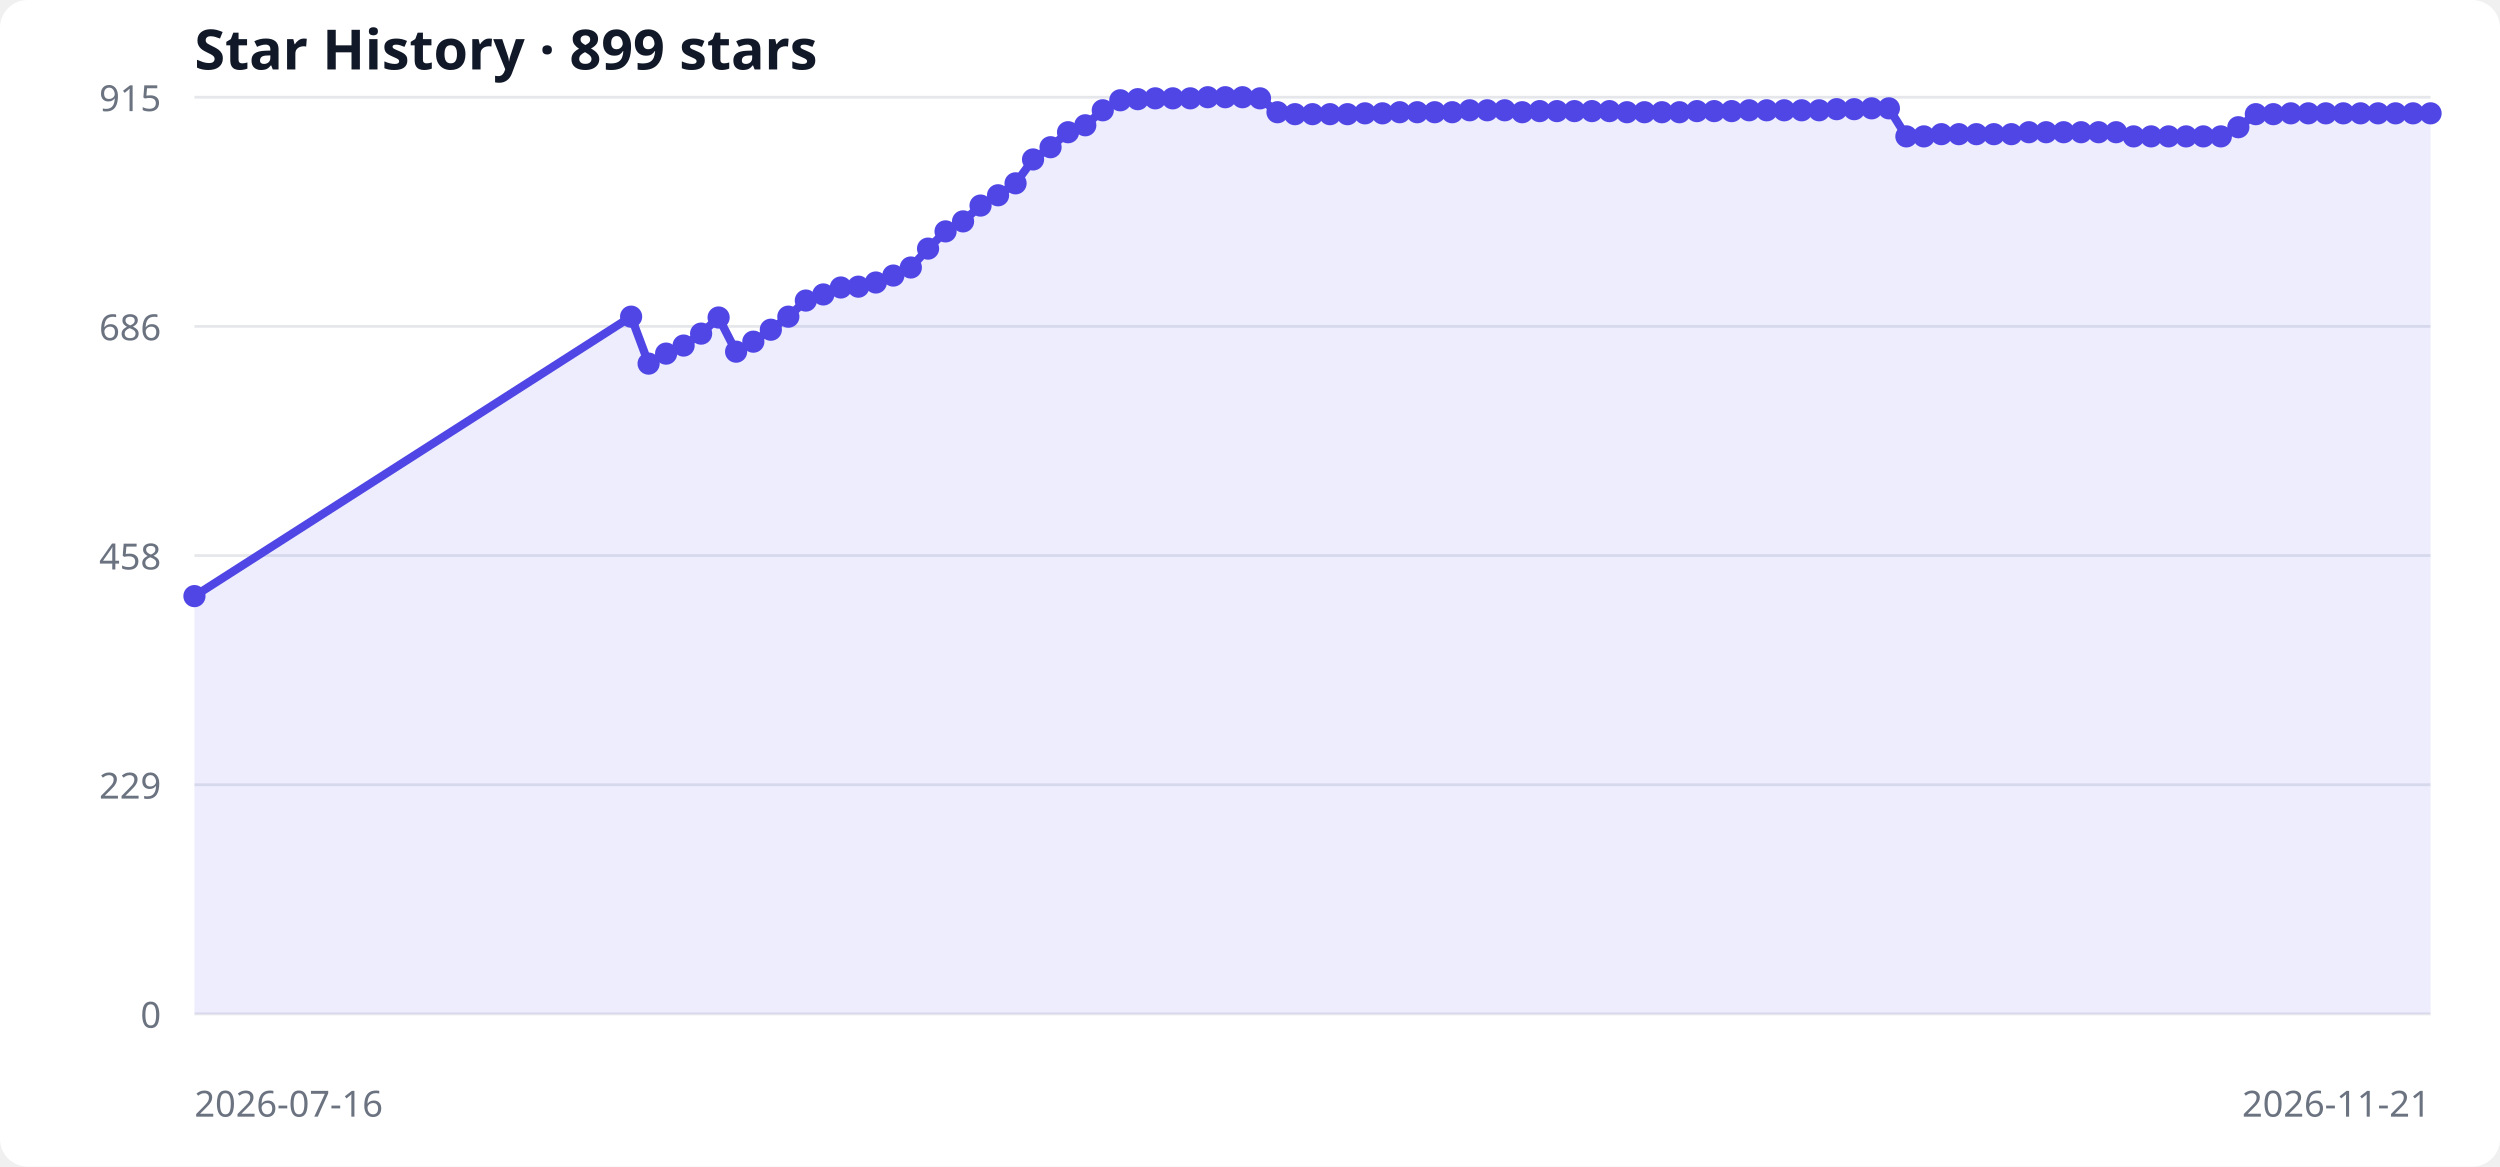
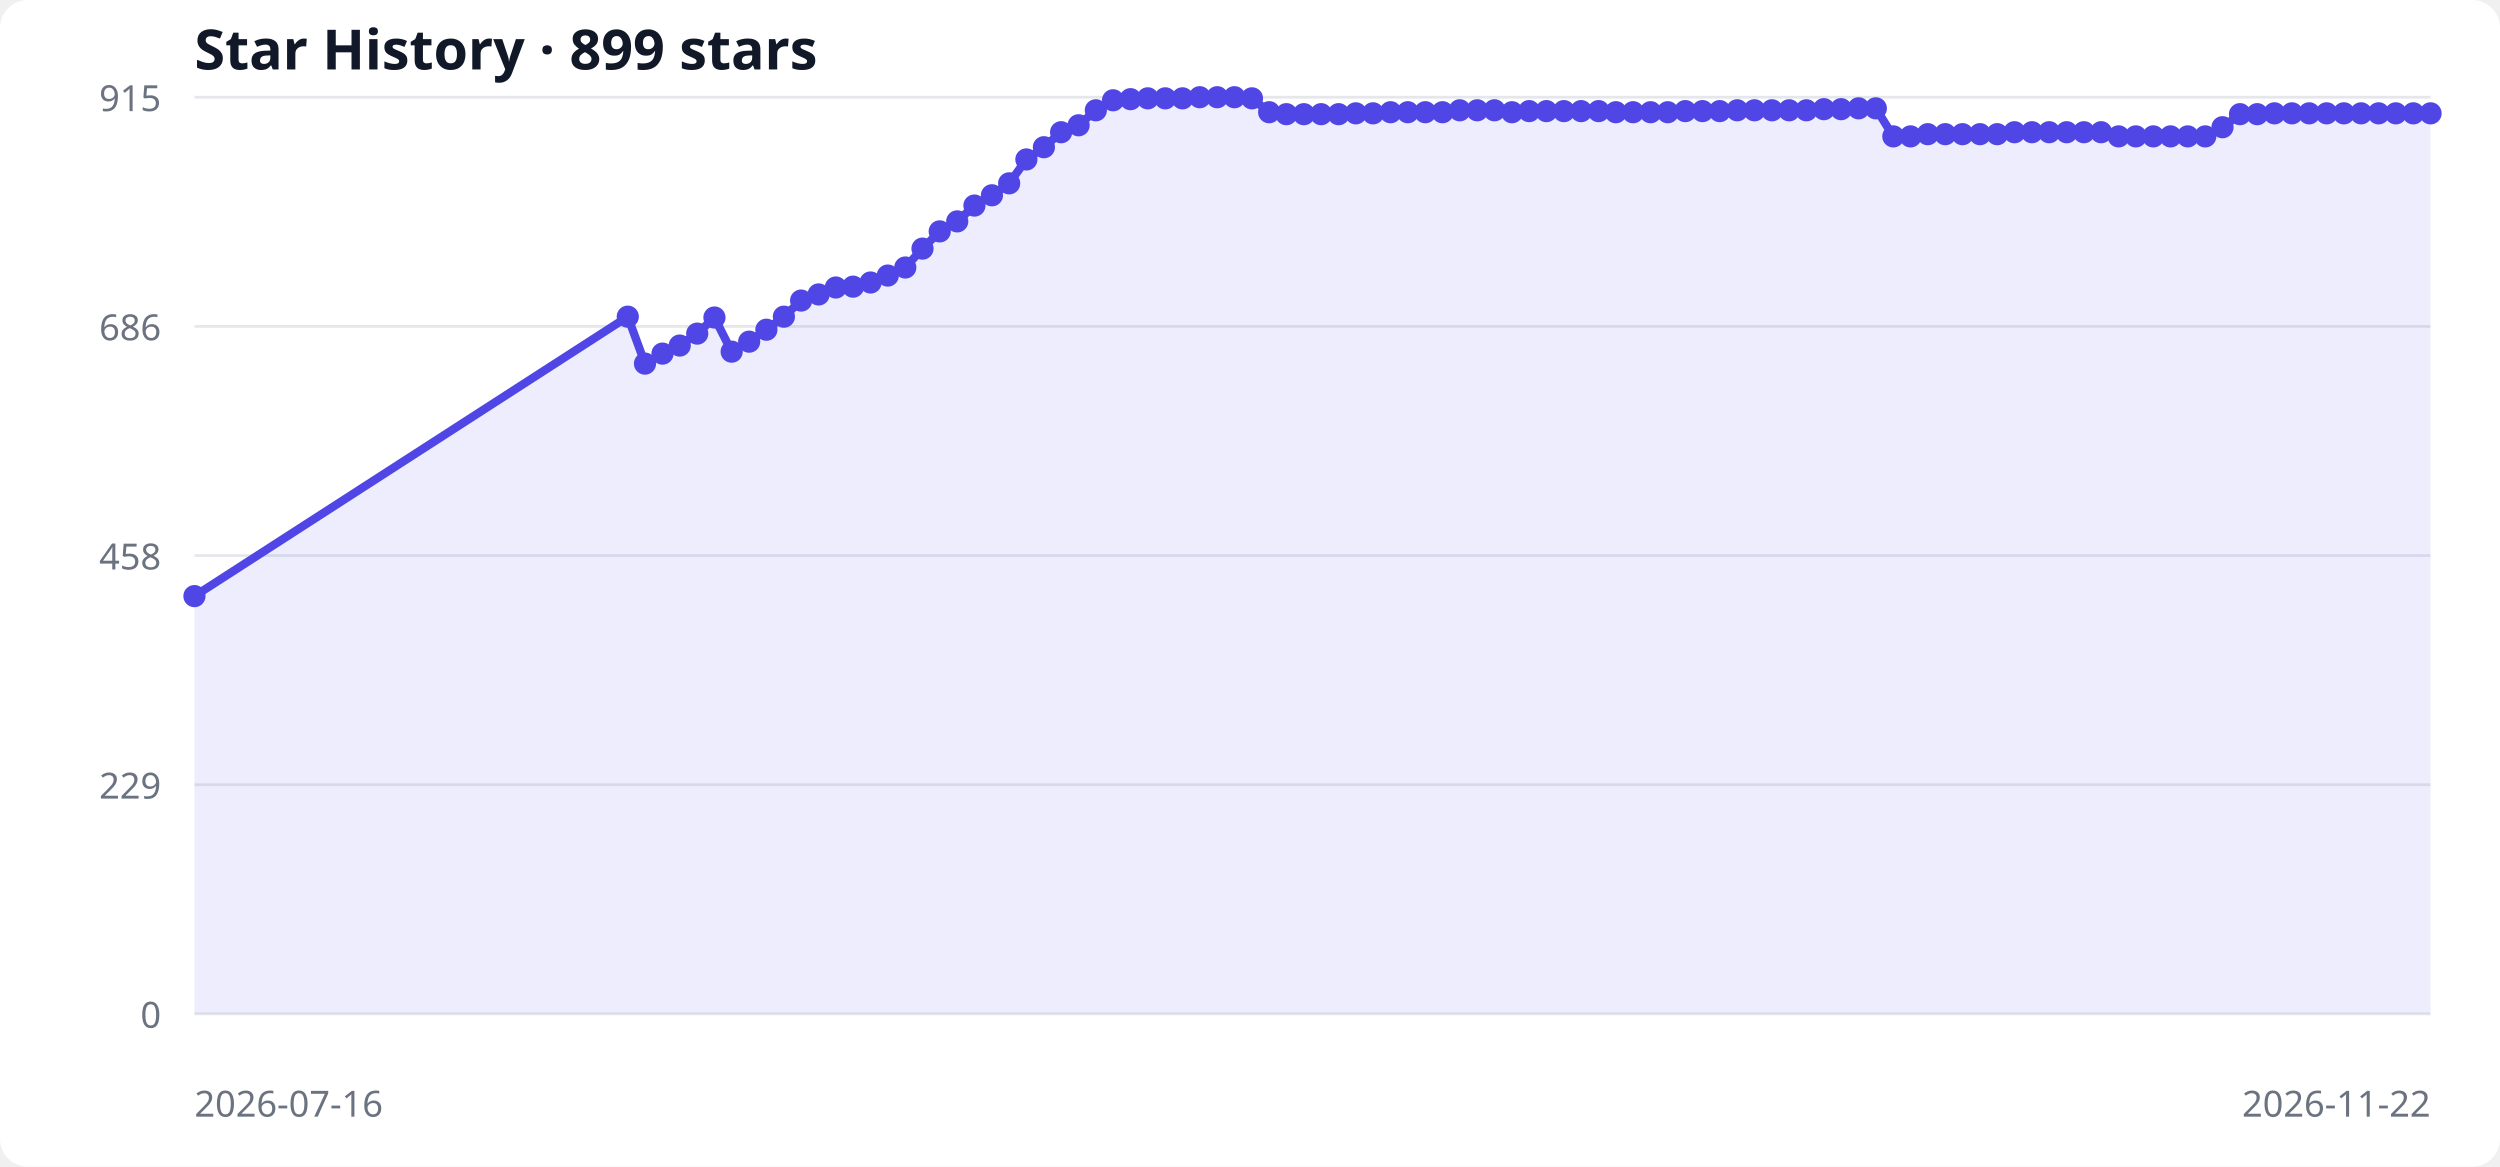
<svg xmlns="http://www.w3.org/2000/svg" width="900" height="420" viewBox="0 0 900 420" role="img" aria-labelledby="title desc">
  <style>
  .bg { fill: #ffffff; } .grid { stroke: #e5e7eb; stroke-width: 1; }
  .label { fill: #6b7280; font: 13px system-ui, sans-serif; }
  .title { fill: #111827; font: 600 20px system-ui, sans-serif; }
  .area { fill: #6366f1; opacity: .12; } .line { fill: none; stroke: #4f46e5; stroke-width: 3; } .point { fill: #4f46e5; }
  @media (prefers-color-scheme: dark) { .bg { fill: #0d1117; } .grid { stroke: #30363d; } .label { fill: #8b949e; } .title { fill: #f0f6fc; } .area { fill: #818cf8; } .line { stroke: #818cf8; } .point { fill: #818cf8; } }
</style>
  <rect class="bg" width="100%" height="100%" rx="10" />
  <text x="70" y="25" class="title">Star History · 899 stars</text>
  <line x1="70" y1="365.0" x2="875" y2="365.0" class="grid" />
  <text x="58" y="370.0" text-anchor="end" class="label">0</text>
  <line x1="70" y1="282.5" x2="875" y2="282.5" class="grid" />
  <text x="58" y="287.5" text-anchor="end" class="label">229</text>
  <line x1="70" y1="200.0" x2="875" y2="200.0" class="grid" />
  <text x="58" y="205.0" text-anchor="end" class="label">458</text>
  <line x1="70" y1="117.5" x2="875" y2="117.5" class="grid" />
  <text x="58" y="122.5" text-anchor="end" class="label">686</text>
  <line x1="70" y1="35.0" x2="875" y2="35.0" class="grid" />
  <text x="58" y="40.0" text-anchor="end" class="label">915</text>
-   <polygon points="70,365 70.0,214.6 227.2,114.0 233.5,130.9 239.8,127.3 246.1,124.4 252.4,120.1 258.7,114.3 265.0,126.6 271.2,123.0 277.5,118.7 283.8,114.0 290.1,108.2 296.4,106.0 302.7,103.5 309.0,103.2 315.3,101.7 321.6,99.2 327.9,96.3 334.1,89.5 340.4,83.3 346.7,79.7 353.0,74.0 359.3,70.3 365.6,66.0 371.9,57.4 378.2,53.0 384.5,47.6 390.7,45.1 397.0,39.7 403.3,36.1 409.6,35.7 415.9,35.4 422.2,35.4 428.5,35.4 434.8,35.0 441.1,35.0 447.3,35.0 453.6,35.4 459.9,40.4 466.2,41.1 472.5,41.1 478.8,41.1 485.1,41.1 491.4,40.8 497.7,40.8 503.9,40.4 510.2,40.4 516.5,40.4 522.8,40.4 529.1,39.7 535.4,39.7 541.7,39.7 548.0,40.4 554.3,40.0 560.5,40.0 566.8,40.0 573.1,40.0 579.4,40.0 585.7,40.4 592.0,40.4 598.3,40.4 604.6,40.4 610.9,40.0 617.1,40.0 623.4,40.0 629.7,39.7 636.0,39.7 642.3,39.7 648.6,39.7 654.9,39.7 661.2,39.3 667.5,39.3 673.8,39.0 680.0,39.0 686.3,49.1 692.6,49.1 698.9,48.3 705.2,48.3 711.5,48.3 717.8,48.3 724.1,48.3 730.4,47.6 736.6,47.6 742.9,47.6 749.2,47.6 755.5,47.6 761.8,47.6 768.1,49.1 774.4,49.1 780.7,49.1 787.0,49.1 793.2,49.1 799.5,49.1 805.8,45.8 812.1,41.1 818.4,41.1 824.7,40.8 831.0,40.8 837.3,40.8 843.6,40.8 849.8,40.8 856.1,40.8 862.4,40.8 868.7,40.8 875.0,40.8 875,365" class="area" />
-   <polyline points="70.0,214.6 227.2,114.0 233.5,130.9 239.8,127.3 246.1,124.4 252.4,120.1 258.7,114.3 265.0,126.6 271.2,123.0 277.5,118.7 283.8,114.0 290.1,108.2 296.4,106.0 302.7,103.5 309.0,103.2 315.3,101.7 321.6,99.2 327.9,96.3 334.1,89.5 340.4,83.3 346.7,79.7 353.0,74.0 359.3,70.3 365.6,66.0 371.9,57.4 378.2,53.0 384.5,47.6 390.7,45.1 397.0,39.7 403.3,36.1 409.6,35.7 415.9,35.4 422.2,35.4 428.5,35.4 434.8,35.0 441.1,35.0 447.3,35.0 453.6,35.4 459.9,40.4 466.2,41.1 472.5,41.1 478.8,41.1 485.1,41.1 491.4,40.8 497.7,40.8 503.9,40.4 510.2,40.4 516.5,40.4 522.8,40.4 529.1,39.7 535.4,39.7 541.7,39.7 548.0,40.4 554.3,40.0 560.5,40.0 566.8,40.0 573.1,40.0 579.4,40.0 585.7,40.4 592.0,40.4 598.3,40.4 604.6,40.4 610.9,40.0 617.1,40.0 623.4,40.0 629.7,39.7 636.0,39.7 642.3,39.7 648.6,39.7 654.9,39.7 661.2,39.3 667.5,39.3 673.8,39.0 680.0,39.0 686.3,49.1 692.6,49.1 698.9,48.3 705.2,48.3 711.5,48.3 717.8,48.3 724.1,48.3 730.4,47.6 736.6,47.6 742.9,47.6 749.2,47.6 755.5,47.6 761.8,47.6 768.1,49.1 774.4,49.1 780.7,49.1 787.0,49.1 793.2,49.1 799.5,49.1 805.8,45.8 812.1,41.1 818.4,41.1 824.7,40.8 831.0,40.8 837.3,40.8 843.6,40.8 849.8,40.8 856.1,40.8 862.4,40.8 868.7,40.8 875.0,40.8" class="line" />
+   <polygon points="70,365 70.0,214.6 226.0,114.0 232.2,130.9 238.5,127.3 244.7,124.4 251.0,120.1 257.2,114.3 263.4,126.6 269.7,123.0 275.9,118.7 282.2,114.0 288.4,108.2 294.7,106.0 300.9,103.5 307.1,103.2 313.4,101.7 319.6,99.2 325.9,96.3 332.1,89.5 338.3,83.3 344.6,79.7 350.8,74.0 357.1,70.3 363.3,66.0 369.5,57.4 375.8,53.0 382.0,47.6 388.3,45.1 394.5,39.7 400.7,36.1 407.0,35.7 413.2,35.4 419.5,35.4 425.7,35.4 431.9,35.0 438.2,35.0 444.4,35.0 450.7,35.4 456.9,40.4 463.1,41.1 469.4,41.1 475.6,41.1 481.9,41.1 488.1,40.8 494.3,40.8 500.6,40.4 506.8,40.4 513.1,40.4 519.3,40.4 525.5,39.7 531.8,39.7 538.0,39.7 544.3,40.4 550.5,40.0 556.7,40.0 563.0,40.0 569.2,40.0 575.5,40.0 581.7,40.4 587.9,40.4 594.2,40.4 600.4,40.4 606.7,40.0 612.9,40.0 619.1,40.0 625.4,39.7 631.6,39.7 637.9,39.7 644.1,39.7 650.3,39.7 656.6,39.3 662.8,39.3 669.1,39.0 675.3,39.0 681.6,49.1 687.8,49.1 694.0,48.3 700.3,48.3 706.5,48.3 712.8,48.3 719.0,48.3 725.2,47.6 731.5,47.6 737.7,47.6 744.0,47.6 750.2,47.6 756.4,47.6 762.7,49.1 768.9,49.1 775.2,49.1 781.4,49.1 787.6,49.1 793.9,49.1 800.1,45.8 806.4,41.1 812.6,41.1 818.8,40.8 825.1,40.8 831.3,40.8 837.6,40.8 843.8,40.8 850.0,40.8 856.3,40.8 862.5,40.8 868.8,40.8 875.0,40.8 875,365" class="area" />
+   <polyline points="70.0,214.6 226.0,114.0 232.2,130.9 238.5,127.3 244.7,124.4 251.0,120.1 257.2,114.3 263.4,126.6 269.7,123.0 275.9,118.7 282.2,114.0 288.4,108.2 294.7,106.0 300.9,103.5 307.1,103.2 313.4,101.7 319.6,99.2 325.9,96.3 332.1,89.5 338.3,83.3 344.6,79.7 350.8,74.0 357.1,70.3 363.3,66.0 369.5,57.4 375.8,53.0 382.0,47.6 388.3,45.1 394.5,39.7 400.7,36.1 407.0,35.7 413.2,35.4 419.5,35.4 425.7,35.4 431.9,35.0 438.2,35.0 444.4,35.0 450.7,35.4 456.9,40.4 463.1,41.1 469.4,41.1 475.6,41.1 481.9,41.1 488.1,40.8 494.3,40.8 500.6,40.4 506.8,40.4 513.1,40.4 519.3,40.4 525.5,39.7 531.8,39.7 538.0,39.7 544.3,40.4 550.5,40.0 556.7,40.0 563.0,40.0 569.2,40.0 575.5,40.0 581.7,40.4 587.9,40.4 594.2,40.4 600.4,40.4 606.7,40.0 612.9,40.0 619.1,40.0 625.4,39.7 631.6,39.7 637.9,39.7 644.1,39.7 650.3,39.7 656.6,39.3 662.8,39.3 669.1,39.0 675.3,39.0 681.6,49.1 687.8,49.1 694.0,48.3 700.3,48.3 706.5,48.3 712.8,48.3 719.0,48.3 725.2,47.6 731.5,47.6 737.7,47.6 744.0,47.6 750.2,47.6 756.4,47.6 762.7,49.1 768.9,49.1 775.2,49.1 781.4,49.1 787.6,49.1 793.9,49.1 800.1,45.8 806.4,41.1 812.6,41.1 818.8,40.8 825.1,40.8 831.3,40.8 837.6,40.8 843.8,40.8 850.0,40.8 856.3,40.8 862.5,40.8 868.8,40.8 875.0,40.8" class="line" />
  <circle cx="70.0" cy="214.6" r="4" class="point" />
-   <circle cx="227.2" cy="114.0" r="4" class="point" />
-   <circle cx="233.5" cy="130.9" r="4" class="point" />
-   <circle cx="239.8" cy="127.3" r="4" class="point" />
-   <circle cx="246.1" cy="124.4" r="4" class="point" />
-   <circle cx="252.4" cy="120.1" r="4" class="point" />
-   <circle cx="258.7" cy="114.3" r="4" class="point" />
-   <circle cx="265.0" cy="126.6" r="4" class="point" />
-   <circle cx="271.2" cy="123.0" r="4" class="point" />
-   <circle cx="277.5" cy="118.7" r="4" class="point" />
-   <circle cx="283.8" cy="114.0" r="4" class="point" />
-   <circle cx="290.1" cy="108.2" r="4" class="point" />
-   <circle cx="296.4" cy="106.0" r="4" class="point" />
-   <circle cx="302.7" cy="103.5" r="4" class="point" />
-   <circle cx="309.0" cy="103.2" r="4" class="point" />
-   <circle cx="315.3" cy="101.7" r="4" class="point" />
-   <circle cx="321.6" cy="99.2" r="4" class="point" />
-   <circle cx="327.9" cy="96.3" r="4" class="point" />
-   <circle cx="334.1" cy="89.5" r="4" class="point" />
-   <circle cx="340.4" cy="83.3" r="4" class="point" />
-   <circle cx="346.7" cy="79.7" r="4" class="point" />
-   <circle cx="353.0" cy="74.0" r="4" class="point" />
-   <circle cx="359.3" cy="70.3" r="4" class="point" />
-   <circle cx="365.6" cy="66.0" r="4" class="point" />
-   <circle cx="371.9" cy="57.4" r="4" class="point" />
-   <circle cx="378.2" cy="53.0" r="4" class="point" />
-   <circle cx="384.5" cy="47.6" r="4" class="point" />
-   <circle cx="390.7" cy="45.1" r="4" class="point" />
-   <circle cx="397.0" cy="39.7" r="4" class="point" />
-   <circle cx="403.3" cy="36.1" r="4" class="point" />
-   <circle cx="409.6" cy="35.7" r="4" class="point" />
-   <circle cx="415.9" cy="35.4" r="4" class="point" />
-   <circle cx="422.2" cy="35.4" r="4" class="point" />
-   <circle cx="428.5" cy="35.4" r="4" class="point" />
-   <circle cx="434.8" cy="35.0" r="4" class="point" />
-   <circle cx="441.1" cy="35.0" r="4" class="point" />
-   <circle cx="447.3" cy="35.0" r="4" class="point" />
-   <circle cx="453.6" cy="35.4" r="4" class="point" />
-   <circle cx="459.9" cy="40.4" r="4" class="point" />
-   <circle cx="466.2" cy="41.1" r="4" class="point" />
-   <circle cx="472.5" cy="41.1" r="4" class="point" />
-   <circle cx="478.8" cy="41.1" r="4" class="point" />
-   <circle cx="485.1" cy="41.1" r="4" class="point" />
-   <circle cx="491.4" cy="40.8" r="4" class="point" />
-   <circle cx="497.7" cy="40.8" r="4" class="point" />
-   <circle cx="503.9" cy="40.4" r="4" class="point" />
-   <circle cx="510.2" cy="40.4" r="4" class="point" />
-   <circle cx="516.5" cy="40.4" r="4" class="point" />
-   <circle cx="522.8" cy="40.4" r="4" class="point" />
-   <circle cx="529.1" cy="39.7" r="4" class="point" />
-   <circle cx="535.4" cy="39.7" r="4" class="point" />
-   <circle cx="541.7" cy="39.7" r="4" class="point" />
-   <circle cx="548.0" cy="40.4" r="4" class="point" />
-   <circle cx="554.3" cy="40.0" r="4" class="point" />
-   <circle cx="560.5" cy="40.0" r="4" class="point" />
-   <circle cx="566.8" cy="40.0" r="4" class="point" />
-   <circle cx="573.1" cy="40.0" r="4" class="point" />
-   <circle cx="579.4" cy="40.0" r="4" class="point" />
-   <circle cx="585.7" cy="40.4" r="4" class="point" />
-   <circle cx="592.0" cy="40.4" r="4" class="point" />
-   <circle cx="598.3" cy="40.4" r="4" class="point" />
-   <circle cx="604.6" cy="40.4" r="4" class="point" />
-   <circle cx="610.9" cy="40.0" r="4" class="point" />
-   <circle cx="617.1" cy="40.0" r="4" class="point" />
-   <circle cx="623.4" cy="40.0" r="4" class="point" />
-   <circle cx="629.7" cy="39.7" r="4" class="point" />
-   <circle cx="636.0" cy="39.7" r="4" class="point" />
-   <circle cx="642.3" cy="39.7" r="4" class="point" />
-   <circle cx="648.6" cy="39.7" r="4" class="point" />
-   <circle cx="654.9" cy="39.7" r="4" class="point" />
-   <circle cx="661.2" cy="39.3" r="4" class="point" />
-   <circle cx="667.5" cy="39.3" r="4" class="point" />
-   <circle cx="673.8" cy="39.0" r="4" class="point" />
-   <circle cx="680.0" cy="39.0" r="4" class="point" />
-   <circle cx="686.3" cy="49.1" r="4" class="point" />
-   <circle cx="692.6" cy="49.1" r="4" class="point" />
-   <circle cx="698.9" cy="48.3" r="4" class="point" />
-   <circle cx="705.2" cy="48.3" r="4" class="point" />
-   <circle cx="711.5" cy="48.3" r="4" class="point" />
-   <circle cx="717.8" cy="48.3" r="4" class="point" />
-   <circle cx="724.1" cy="48.3" r="4" class="point" />
-   <circle cx="730.4" cy="47.6" r="4" class="point" />
-   <circle cx="736.6" cy="47.6" r="4" class="point" />
-   <circle cx="742.9" cy="47.6" r="4" class="point" />
-   <circle cx="749.2" cy="47.6" r="4" class="point" />
-   <circle cx="755.5" cy="47.6" r="4" class="point" />
-   <circle cx="761.8" cy="47.6" r="4" class="point" />
-   <circle cx="768.1" cy="49.1" r="4" class="point" />
-   <circle cx="774.4" cy="49.1" r="4" class="point" />
-   <circle cx="780.7" cy="49.1" r="4" class="point" />
-   <circle cx="787.0" cy="49.1" r="4" class="point" />
-   <circle cx="793.2" cy="49.1" r="4" class="point" />
-   <circle cx="799.5" cy="49.1" r="4" class="point" />
-   <circle cx="805.8" cy="45.8" r="4" class="point" />
-   <circle cx="812.1" cy="41.1" r="4" class="point" />
-   <circle cx="818.4" cy="41.1" r="4" class="point" />
-   <circle cx="824.7" cy="40.8" r="4" class="point" />
-   <circle cx="831.0" cy="40.8" r="4" class="point" />
-   <circle cx="837.3" cy="40.8" r="4" class="point" />
-   <circle cx="843.6" cy="40.8" r="4" class="point" />
-   <circle cx="849.8" cy="40.8" r="4" class="point" />
-   <circle cx="856.1" cy="40.8" r="4" class="point" />
-   <circle cx="862.4" cy="40.8" r="4" class="point" />
-   <circle cx="868.7" cy="40.8" r="4" class="point" />
+   <circle cx="226.0" cy="114.0" r="4" class="point" />
+   <circle cx="232.2" cy="130.9" r="4" class="point" />
+   <circle cx="238.5" cy="127.3" r="4" class="point" />
+   <circle cx="244.7" cy="124.4" r="4" class="point" />
+   <circle cx="251.0" cy="120.1" r="4" class="point" />
+   <circle cx="257.2" cy="114.3" r="4" class="point" />
+   <circle cx="263.4" cy="126.6" r="4" class="point" />
+   <circle cx="269.7" cy="123.0" r="4" class="point" />
+   <circle cx="275.9" cy="118.7" r="4" class="point" />
+   <circle cx="282.2" cy="114.0" r="4" class="point" />
+   <circle cx="288.4" cy="108.2" r="4" class="point" />
+   <circle cx="294.7" cy="106.0" r="4" class="point" />
+   <circle cx="300.9" cy="103.5" r="4" class="point" />
+   <circle cx="307.1" cy="103.2" r="4" class="point" />
+   <circle cx="313.4" cy="101.7" r="4" class="point" />
+   <circle cx="319.6" cy="99.2" r="4" class="point" />
+   <circle cx="325.9" cy="96.3" r="4" class="point" />
+   <circle cx="332.1" cy="89.5" r="4" class="point" />
+   <circle cx="338.3" cy="83.3" r="4" class="point" />
+   <circle cx="344.6" cy="79.7" r="4" class="point" />
+   <circle cx="350.8" cy="74.0" r="4" class="point" />
+   <circle cx="357.1" cy="70.3" r="4" class="point" />
+   <circle cx="363.3" cy="66.0" r="4" class="point" />
+   <circle cx="369.5" cy="57.4" r="4" class="point" />
+   <circle cx="375.8" cy="53.0" r="4" class="point" />
+   <circle cx="382.0" cy="47.6" r="4" class="point" />
+   <circle cx="388.3" cy="45.1" r="4" class="point" />
+   <circle cx="394.5" cy="39.7" r="4" class="point" />
+   <circle cx="400.7" cy="36.1" r="4" class="point" />
+   <circle cx="407.0" cy="35.7" r="4" class="point" />
+   <circle cx="413.2" cy="35.4" r="4" class="point" />
+   <circle cx="419.5" cy="35.4" r="4" class="point" />
+   <circle cx="425.7" cy="35.4" r="4" class="point" />
+   <circle cx="431.9" cy="35.0" r="4" class="point" />
+   <circle cx="438.2" cy="35.0" r="4" class="point" />
+   <circle cx="444.4" cy="35.0" r="4" class="point" />
+   <circle cx="450.7" cy="35.4" r="4" class="point" />
+   <circle cx="456.9" cy="40.4" r="4" class="point" />
+   <circle cx="463.1" cy="41.1" r="4" class="point" />
+   <circle cx="469.4" cy="41.1" r="4" class="point" />
+   <circle cx="475.6" cy="41.1" r="4" class="point" />
+   <circle cx="481.9" cy="41.1" r="4" class="point" />
+   <circle cx="488.1" cy="40.8" r="4" class="point" />
+   <circle cx="494.3" cy="40.8" r="4" class="point" />
+   <circle cx="500.6" cy="40.4" r="4" class="point" />
+   <circle cx="506.8" cy="40.4" r="4" class="point" />
+   <circle cx="513.1" cy="40.4" r="4" class="point" />
+   <circle cx="519.3" cy="40.4" r="4" class="point" />
+   <circle cx="525.5" cy="39.7" r="4" class="point" />
+   <circle cx="531.8" cy="39.7" r="4" class="point" />
+   <circle cx="538.0" cy="39.7" r="4" class="point" />
+   <circle cx="544.3" cy="40.4" r="4" class="point" />
+   <circle cx="550.5" cy="40.0" r="4" class="point" />
+   <circle cx="556.7" cy="40.0" r="4" class="point" />
+   <circle cx="563.0" cy="40.0" r="4" class="point" />
+   <circle cx="569.2" cy="40.0" r="4" class="point" />
+   <circle cx="575.5" cy="40.0" r="4" class="point" />
+   <circle cx="581.7" cy="40.4" r="4" class="point" />
+   <circle cx="587.9" cy="40.4" r="4" class="point" />
+   <circle cx="594.2" cy="40.4" r="4" class="point" />
+   <circle cx="600.4" cy="40.4" r="4" class="point" />
+   <circle cx="606.7" cy="40.0" r="4" class="point" />
+   <circle cx="612.9" cy="40.0" r="4" class="point" />
+   <circle cx="619.1" cy="40.0" r="4" class="point" />
+   <circle cx="625.4" cy="39.7" r="4" class="point" />
+   <circle cx="631.6" cy="39.7" r="4" class="point" />
+   <circle cx="637.9" cy="39.7" r="4" class="point" />
+   <circle cx="644.1" cy="39.7" r="4" class="point" />
+   <circle cx="650.3" cy="39.7" r="4" class="point" />
+   <circle cx="656.6" cy="39.3" r="4" class="point" />
+   <circle cx="662.8" cy="39.3" r="4" class="point" />
+   <circle cx="669.1" cy="39.0" r="4" class="point" />
+   <circle cx="675.3" cy="39.0" r="4" class="point" />
+   <circle cx="681.6" cy="49.1" r="4" class="point" />
+   <circle cx="687.8" cy="49.1" r="4" class="point" />
+   <circle cx="694.0" cy="48.3" r="4" class="point" />
+   <circle cx="700.3" cy="48.3" r="4" class="point" />
+   <circle cx="706.5" cy="48.3" r="4" class="point" />
+   <circle cx="712.8" cy="48.3" r="4" class="point" />
+   <circle cx="719.0" cy="48.3" r="4" class="point" />
+   <circle cx="725.2" cy="47.6" r="4" class="point" />
+   <circle cx="731.5" cy="47.6" r="4" class="point" />
+   <circle cx="737.7" cy="47.6" r="4" class="point" />
+   <circle cx="744.0" cy="47.6" r="4" class="point" />
+   <circle cx="750.2" cy="47.6" r="4" class="point" />
+   <circle cx="756.4" cy="47.6" r="4" class="point" />
+   <circle cx="762.7" cy="49.1" r="4" class="point" />
+   <circle cx="768.9" cy="49.1" r="4" class="point" />
+   <circle cx="775.2" cy="49.1" r="4" class="point" />
+   <circle cx="781.4" cy="49.1" r="4" class="point" />
+   <circle cx="787.6" cy="49.1" r="4" class="point" />
+   <circle cx="793.9" cy="49.1" r="4" class="point" />
+   <circle cx="800.1" cy="45.8" r="4" class="point" />
+   <circle cx="806.4" cy="41.1" r="4" class="point" />
+   <circle cx="812.6" cy="41.1" r="4" class="point" />
+   <circle cx="818.8" cy="40.8" r="4" class="point" />
+   <circle cx="825.1" cy="40.8" r="4" class="point" />
+   <circle cx="831.3" cy="40.8" r="4" class="point" />
+   <circle cx="837.6" cy="40.8" r="4" class="point" />
+   <circle cx="843.8" cy="40.8" r="4" class="point" />
+   <circle cx="850.0" cy="40.8" r="4" class="point" />
+   <circle cx="856.3" cy="40.8" r="4" class="point" />
+   <circle cx="862.5" cy="40.8" r="4" class="point" />
+   <circle cx="868.8" cy="40.8" r="4" class="point" />
  <circle cx="875.0" cy="40.8" r="4" class="point" />
  <text x="70" y="402" class="label">2026-07-16</text>
-   <text x="875" y="402" text-anchor="end" class="label">2026-11-21</text>
+   <text x="875" y="402" text-anchor="end" class="label">2026-11-22</text>
</svg>
